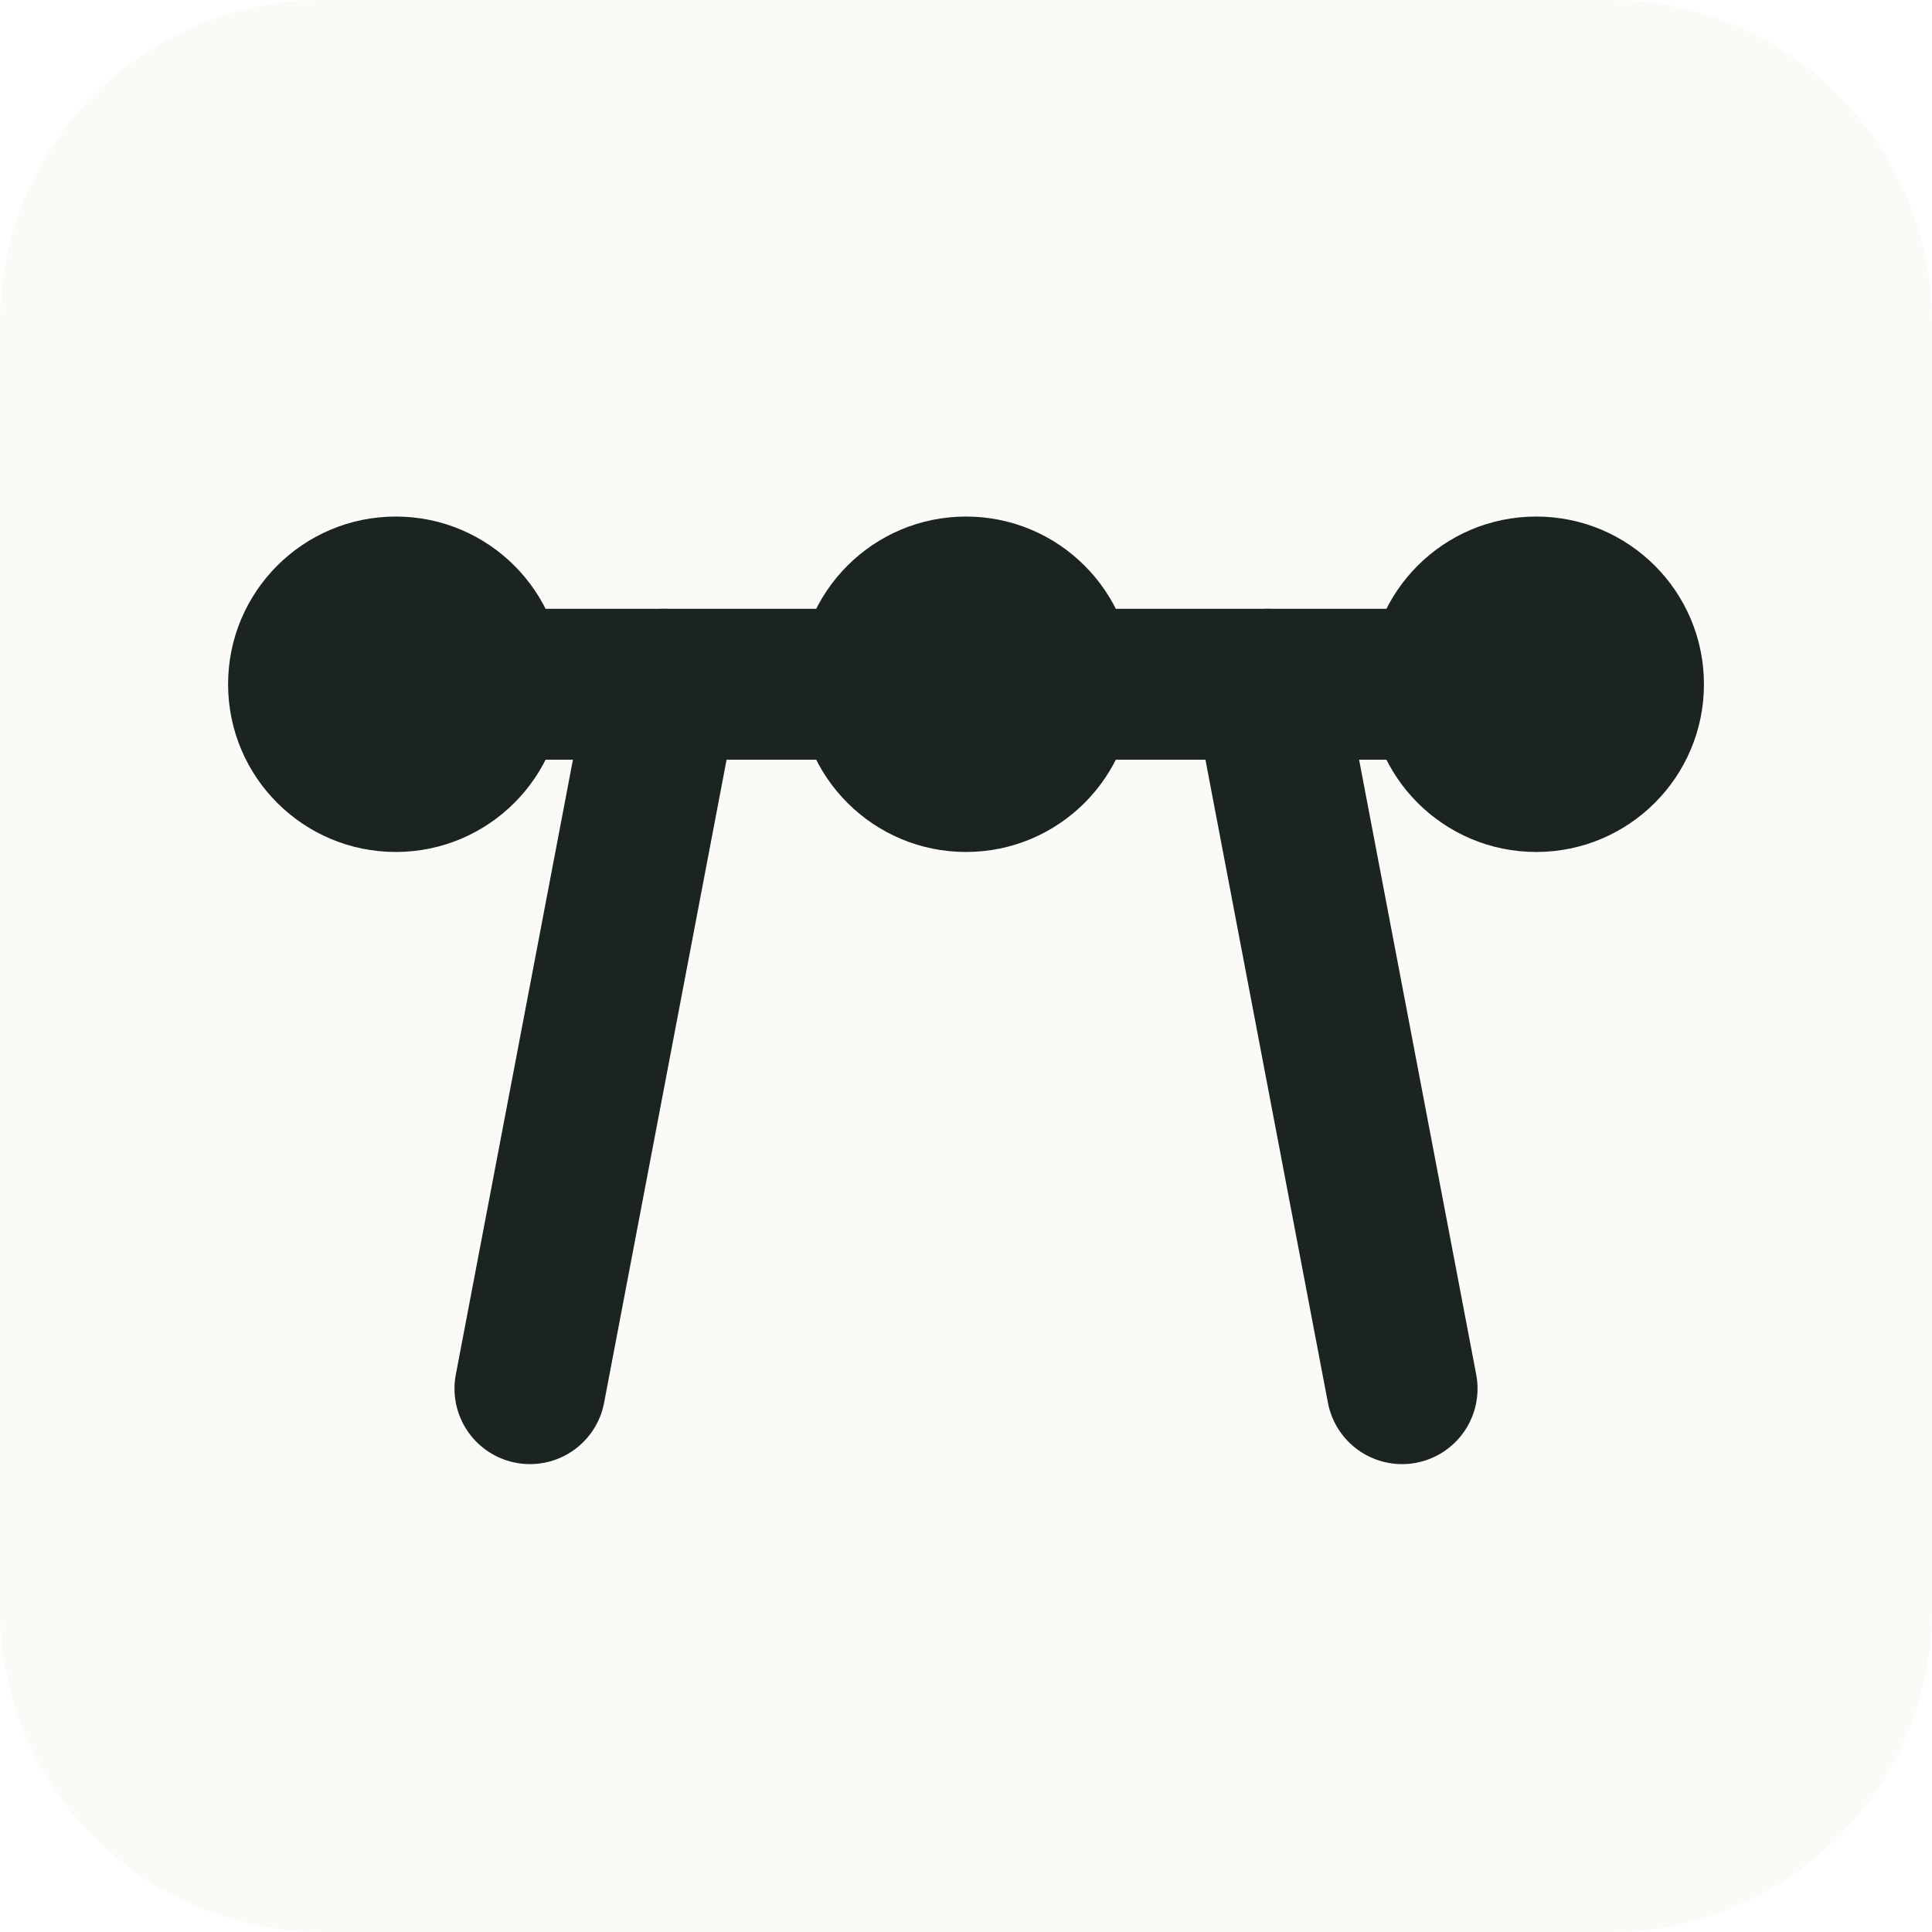
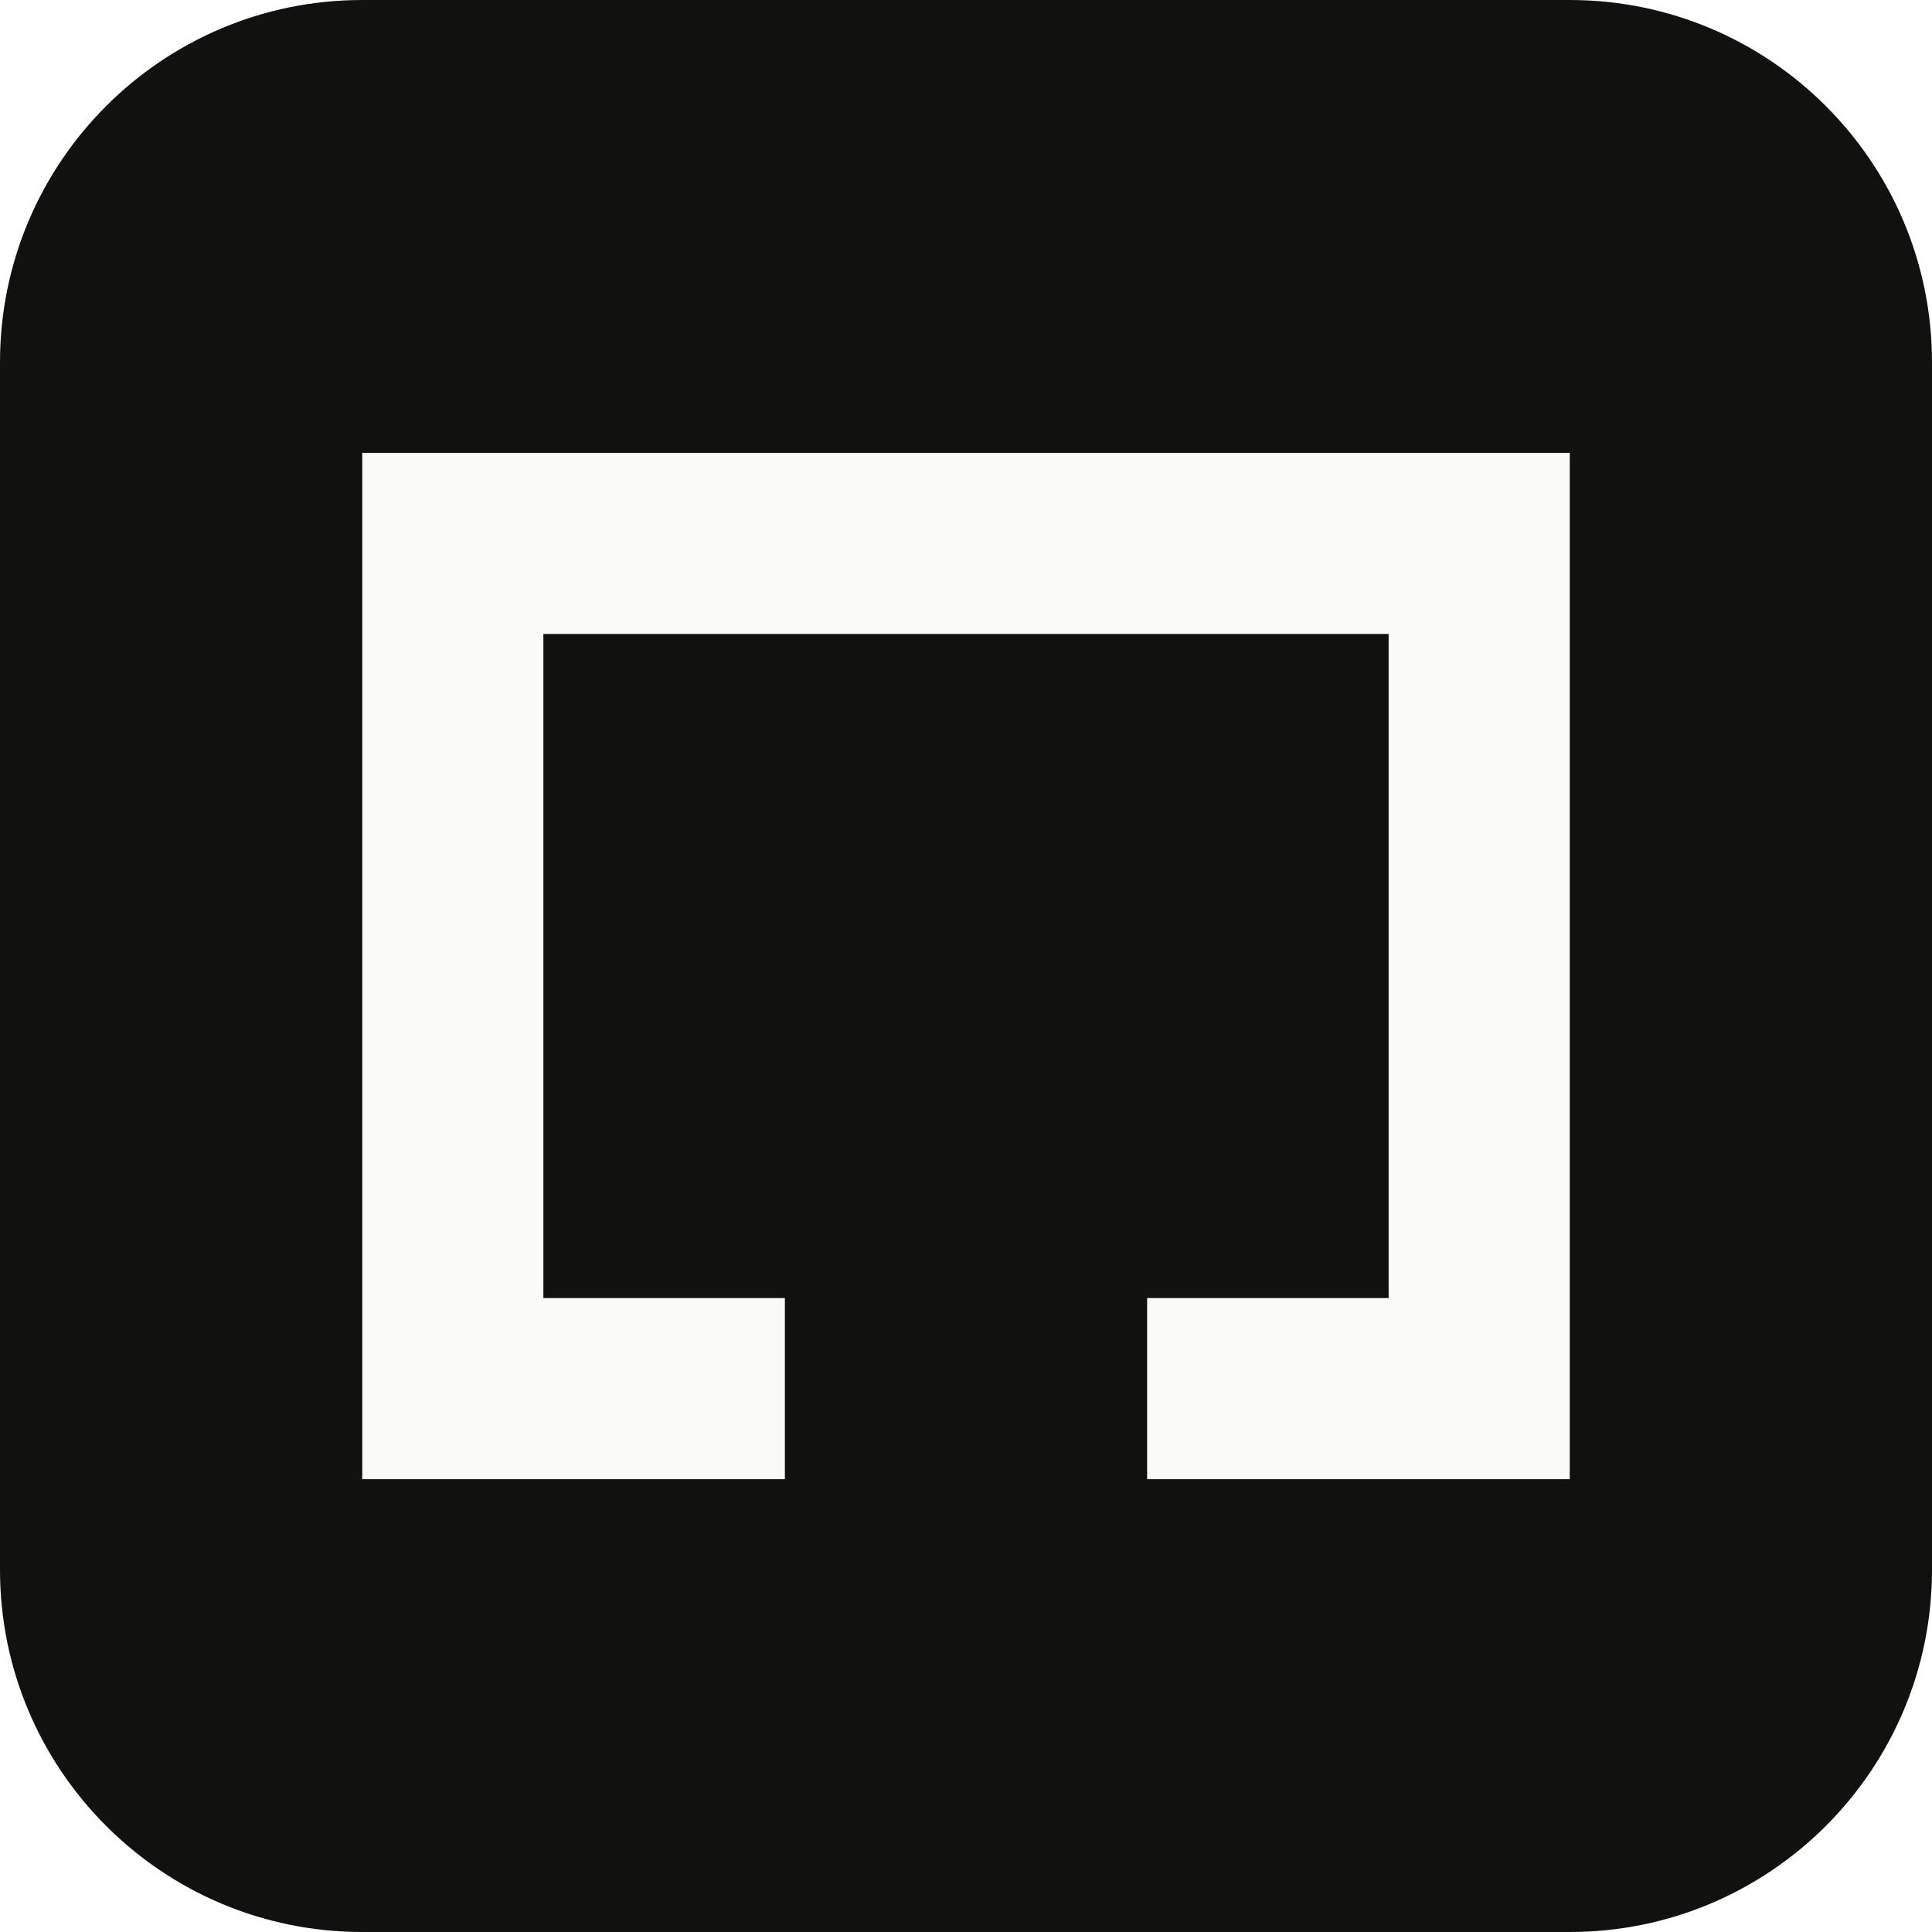
- <svg xmlns="http://www.w3.org/2000/svg" viewBox="0 0 48 48">
-   <rect width="48" height="48" rx="8" fill="#FAFAF7" />
-   <g transform="translate(4 4.5) scale(1.6667)">
-     <g fill="none" stroke="#1B2420" stroke-width="2.25" stroke-linecap="round">
-       <path d="M3.5 7.5H20.5" />
-       <path d="M7.5 7.5L5.5 18" />
-       <path d="M16.5 7.5L18.5 18" />
-     </g>
-     <g fill="#1B2420">
-       <circle cx="3.5" cy="7.5" r="2.5" />
-       <circle cx="12" cy="7.5" r="2.5" />
-       <circle cx="20.5" cy="7.5" r="2.5" />
-     </g>
-   </g>
+ <svg xmlns="http://www.w3.org/2000/svg" viewBox="0 0 64 64">
+   <rect width="64" height="64" rx="12" fill="#111110" />
+   <path d="M12 15H52V49H38V43H46V21H18V43H26V49H12z" fill="#FAFAF7" />
</svg>
